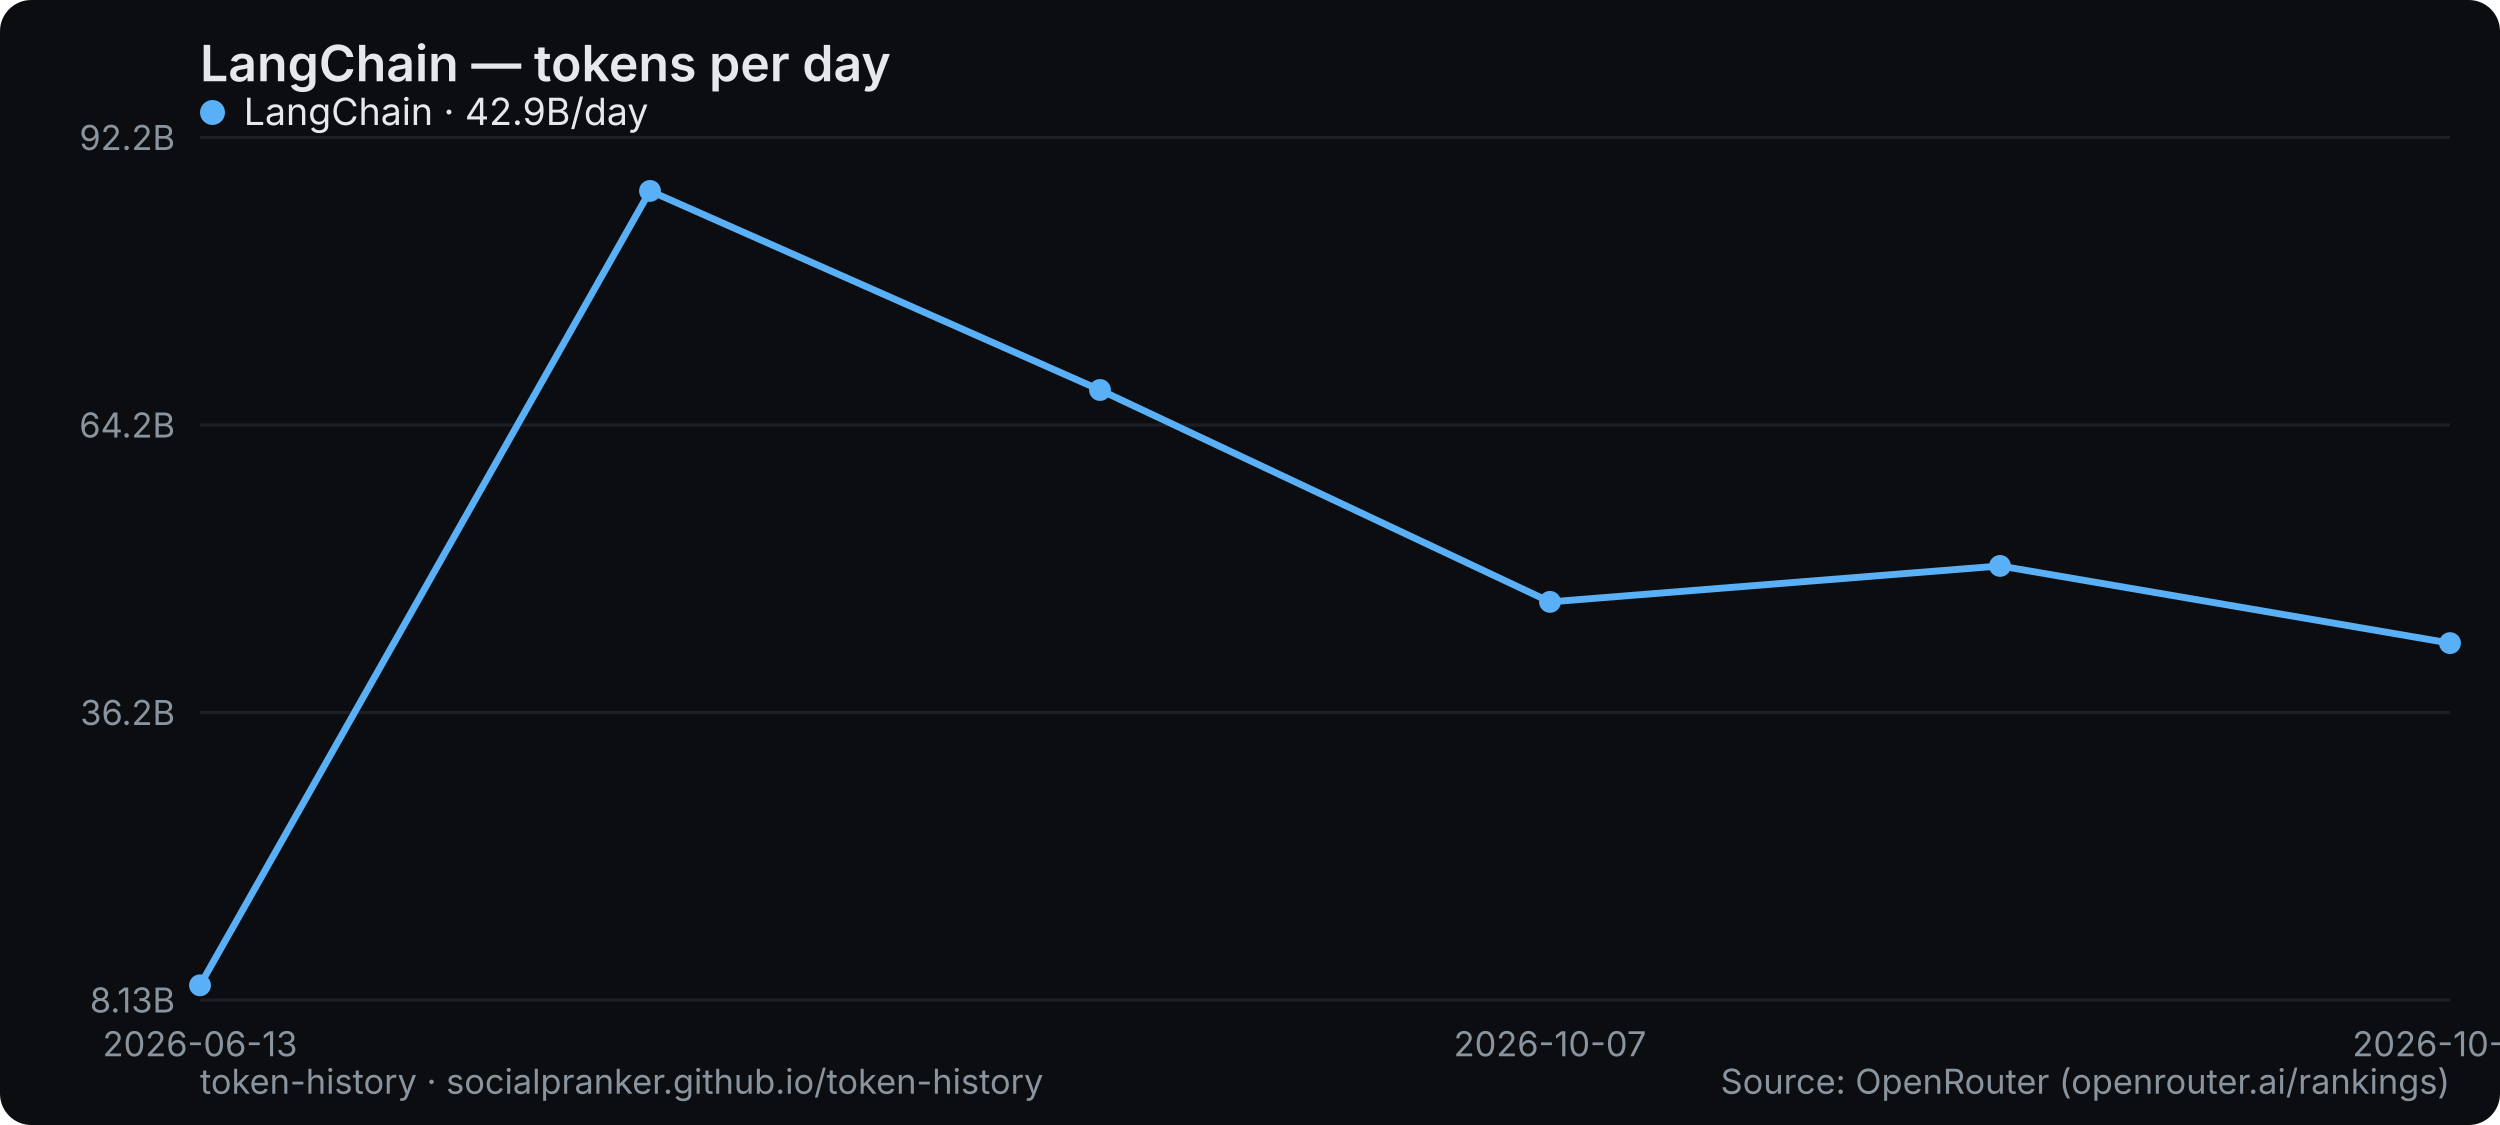
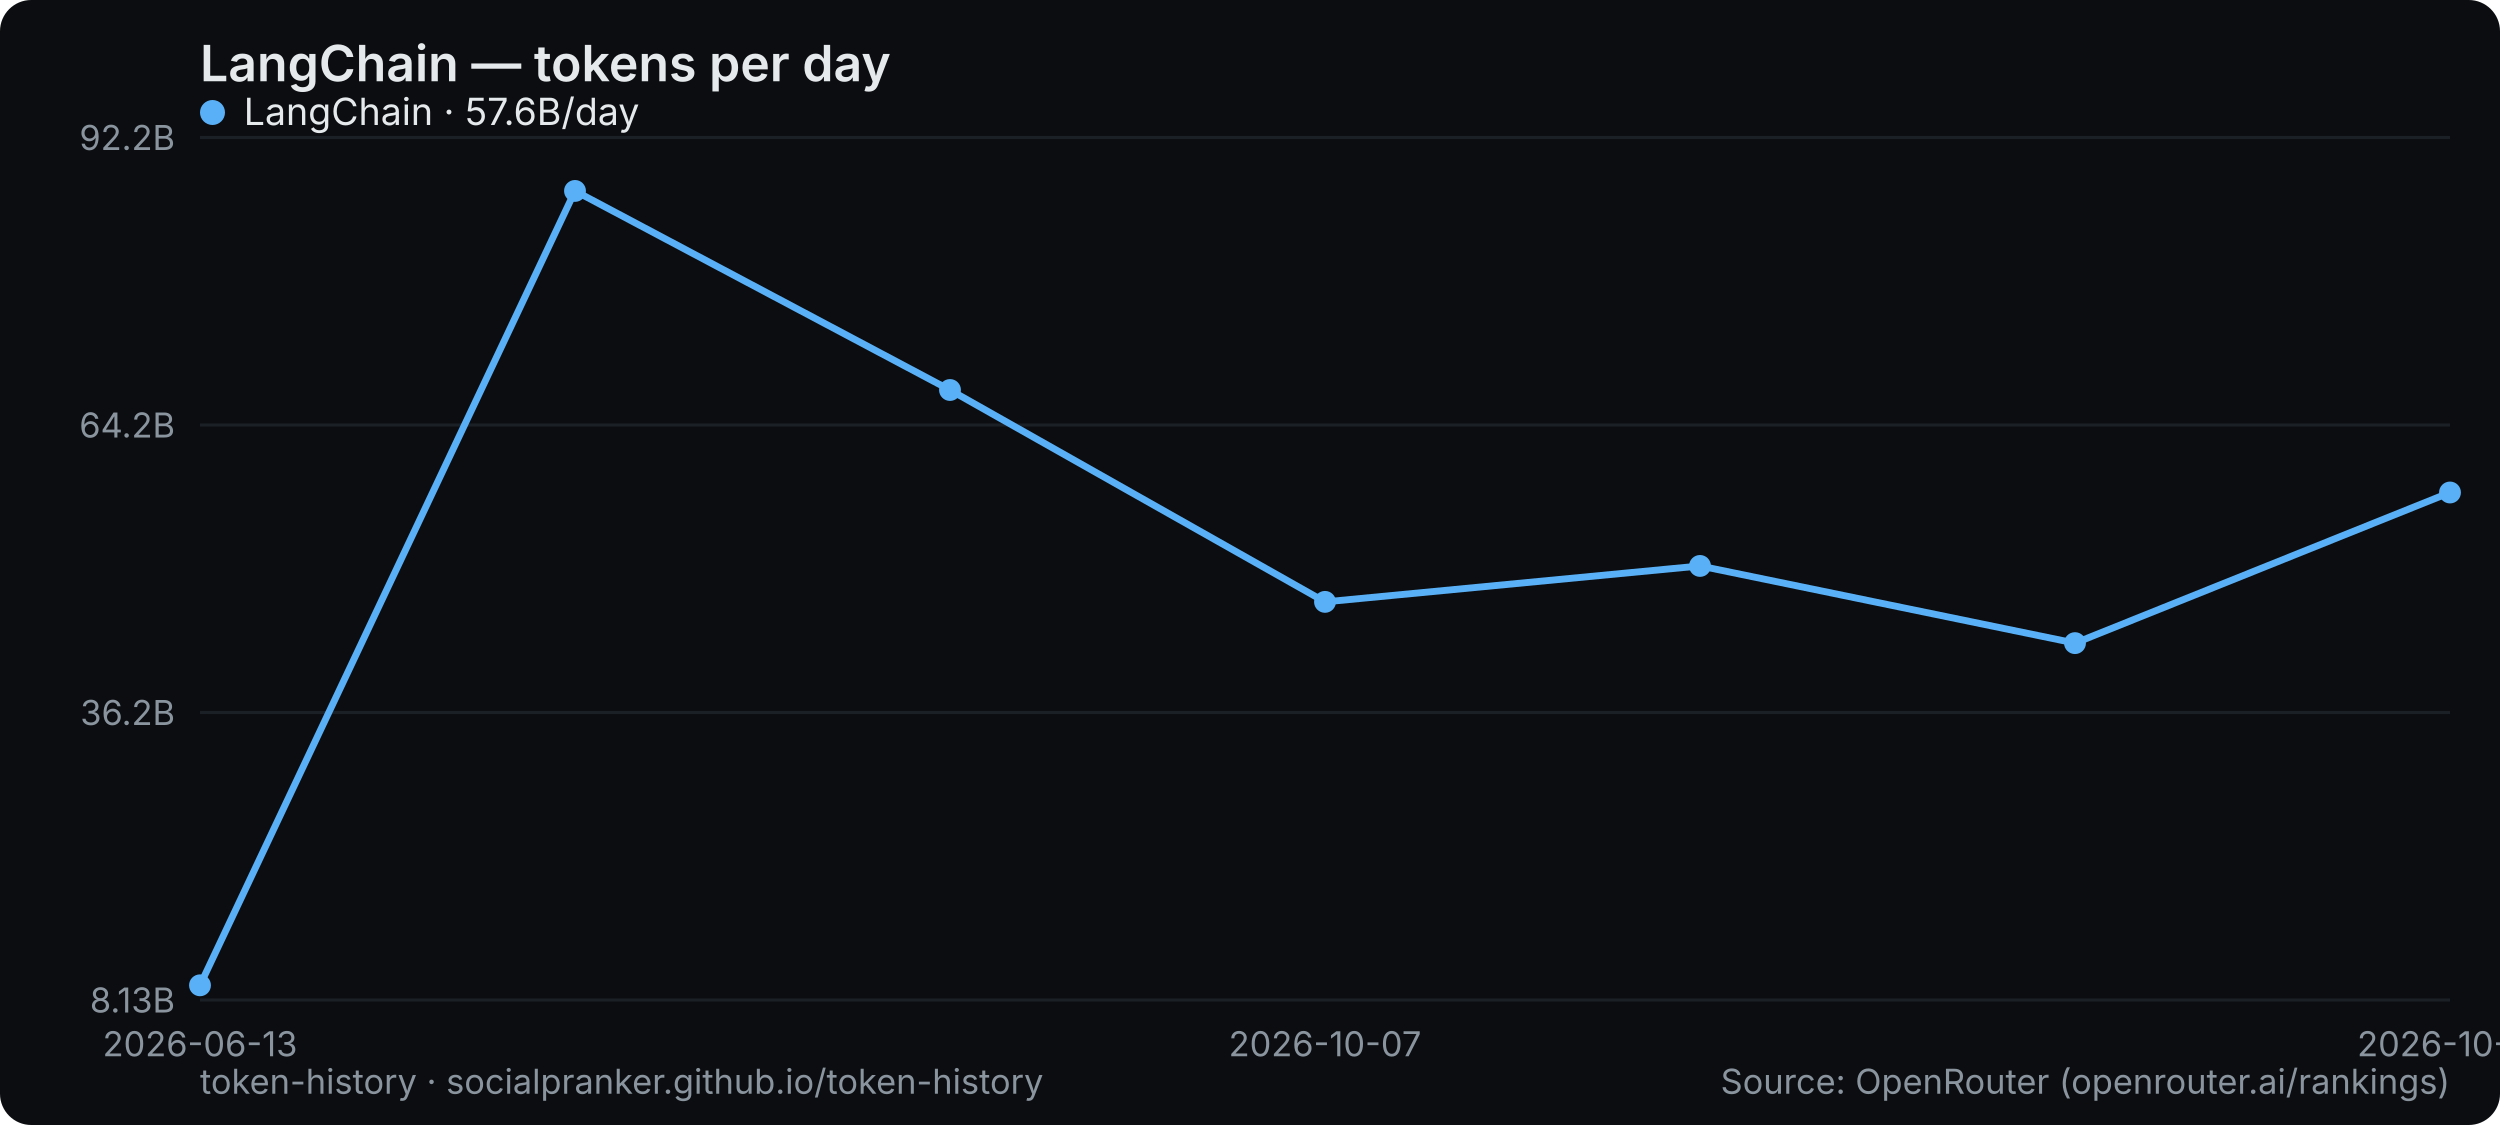
<svg xmlns="http://www.w3.org/2000/svg" width="800" height="360" viewBox="0 0 800 360" role="img" aria-label="LangChain — tokens per day">
  <rect width="800" height="360" rx="10" fill="#0b0d10" />
  <text x="64" y="26" font-family="system-ui,-apple-system,Segoe UI,sans-serif" font-size="16" font-weight="600" fill="#e6e9ec">LangChain — tokens per day</text>
  <line x1="64" y1="320" x2="784" y2="320" stroke="#1b2026" stroke-width="1" />
  <text x="56" y="324" text-anchor="end" font-family="system-ui,-apple-system,Segoe UI,sans-serif" font-size="11" fill="#8a949e">8.13B</text>
  <line x1="64" y1="228" x2="784" y2="228" stroke="#1b2026" stroke-width="1" />
  <text x="56" y="232" text-anchor="end" font-family="system-ui,-apple-system,Segoe UI,sans-serif" font-size="11" fill="#8a949e">36.2B</text>
  <line x1="64" y1="136" x2="784" y2="136" stroke="#1b2026" stroke-width="1" />
  <text x="56" y="140" text-anchor="end" font-family="system-ui,-apple-system,Segoe UI,sans-serif" font-size="11" fill="#8a949e">64.2B</text>
  <line x1="64" y1="44" x2="784" y2="44" stroke="#1b2026" stroke-width="1" />
  <text x="56" y="48" text-anchor="end" font-family="system-ui,-apple-system,Segoe UI,sans-serif" font-size="11" fill="#8a949e">92.2B</text>
  <text x="64" y="338" text-anchor="middle" font-family="system-ui,-apple-system,Segoe UI,sans-serif" font-size="11" fill="#8a949e">2026-06-13</text>
-   <text x="496" y="338" text-anchor="middle" font-family="system-ui,-apple-system,Segoe UI,sans-serif" font-size="11" fill="#8a949e">2026-10-07</text>
-   <text x="784" y="338" text-anchor="middle" font-family="system-ui,-apple-system,Segoe UI,sans-serif" font-size="11" fill="#8a949e">2026-10-09</text>
-   <polyline points="64.0,315.3 208.0,61.1 352.0,124.8 496.0,192.6 640.0,181.1 784.0,205.8" fill="none" stroke="#5ab0f7" stroke-width="2.2" stroke-linejoin="round" stroke-linecap="round" />
+   <text x="424" y="338" text-anchor="middle" font-family="system-ui,-apple-system,Segoe UI,sans-serif" font-size="11" fill="#8a949e">2026-10-07</text>
+   <text x="784" y="338" text-anchor="middle" font-family="system-ui,-apple-system,Segoe UI,sans-serif" font-size="11" fill="#8a949e">2026-10-17</text>
+   <polyline points="64.0,315.3 184.0,61.1 304.0,124.8 424.0,192.6 544.0,181.1 664.0,205.8 784.0,157.6" fill="none" stroke="#5ab0f7" stroke-width="2.2" stroke-linejoin="round" stroke-linecap="round" />
  <circle cx="64.0" cy="315.3" r="3.5" fill="#5ab0f7" />
-   <circle cx="208.0" cy="61.1" r="3.5" fill="#5ab0f7" />
-   <circle cx="352.0" cy="124.8" r="3.5" fill="#5ab0f7" />
-   <circle cx="496.0" cy="192.6" r="3.5" fill="#5ab0f7" />
-   <circle cx="640.0" cy="181.1" r="3.5" fill="#5ab0f7" />
-   <circle cx="784.0" cy="205.8" r="3.5" fill="#5ab0f7" />
+   <circle cx="184.0" cy="61.1" r="3.5" fill="#5ab0f7" />
+   <circle cx="304.0" cy="124.8" r="3.5" fill="#5ab0f7" />
+   <circle cx="424.0" cy="192.6" r="3.5" fill="#5ab0f7" />
+   <circle cx="544.0" cy="181.1" r="3.5" fill="#5ab0f7" />
+   <circle cx="664.0" cy="205.8" r="3.5" fill="#5ab0f7" />
+   <circle cx="784.0" cy="157.6" r="3.5" fill="#5ab0f7" />
  <g font-family="system-ui,-apple-system,Segoe UI,sans-serif" font-size="12">
    <circle cx="68" cy="36" r="4" fill="#5ab0f7" />
-     <text x="78" y="40" fill="#e6e9ec">LangChain · 42.9B/day</text>
+     <text x="78" y="40" fill="#e6e9ec">LangChain · 57.6B/day</text>
  </g>
  <text x="64" y="350" font-family="system-ui,-apple-system,Segoe UI,sans-serif" font-size="11" fill="#8a949e">token-history · socialpranker.github.io/token-history</text>
  <text x="784" y="350" text-anchor="end" font-family="system-ui,-apple-system,Segoe UI,sans-serif" font-size="11" fill="#8a949e">Source: OpenRouter (openrouter.ai/rankings)</text>
</svg>
